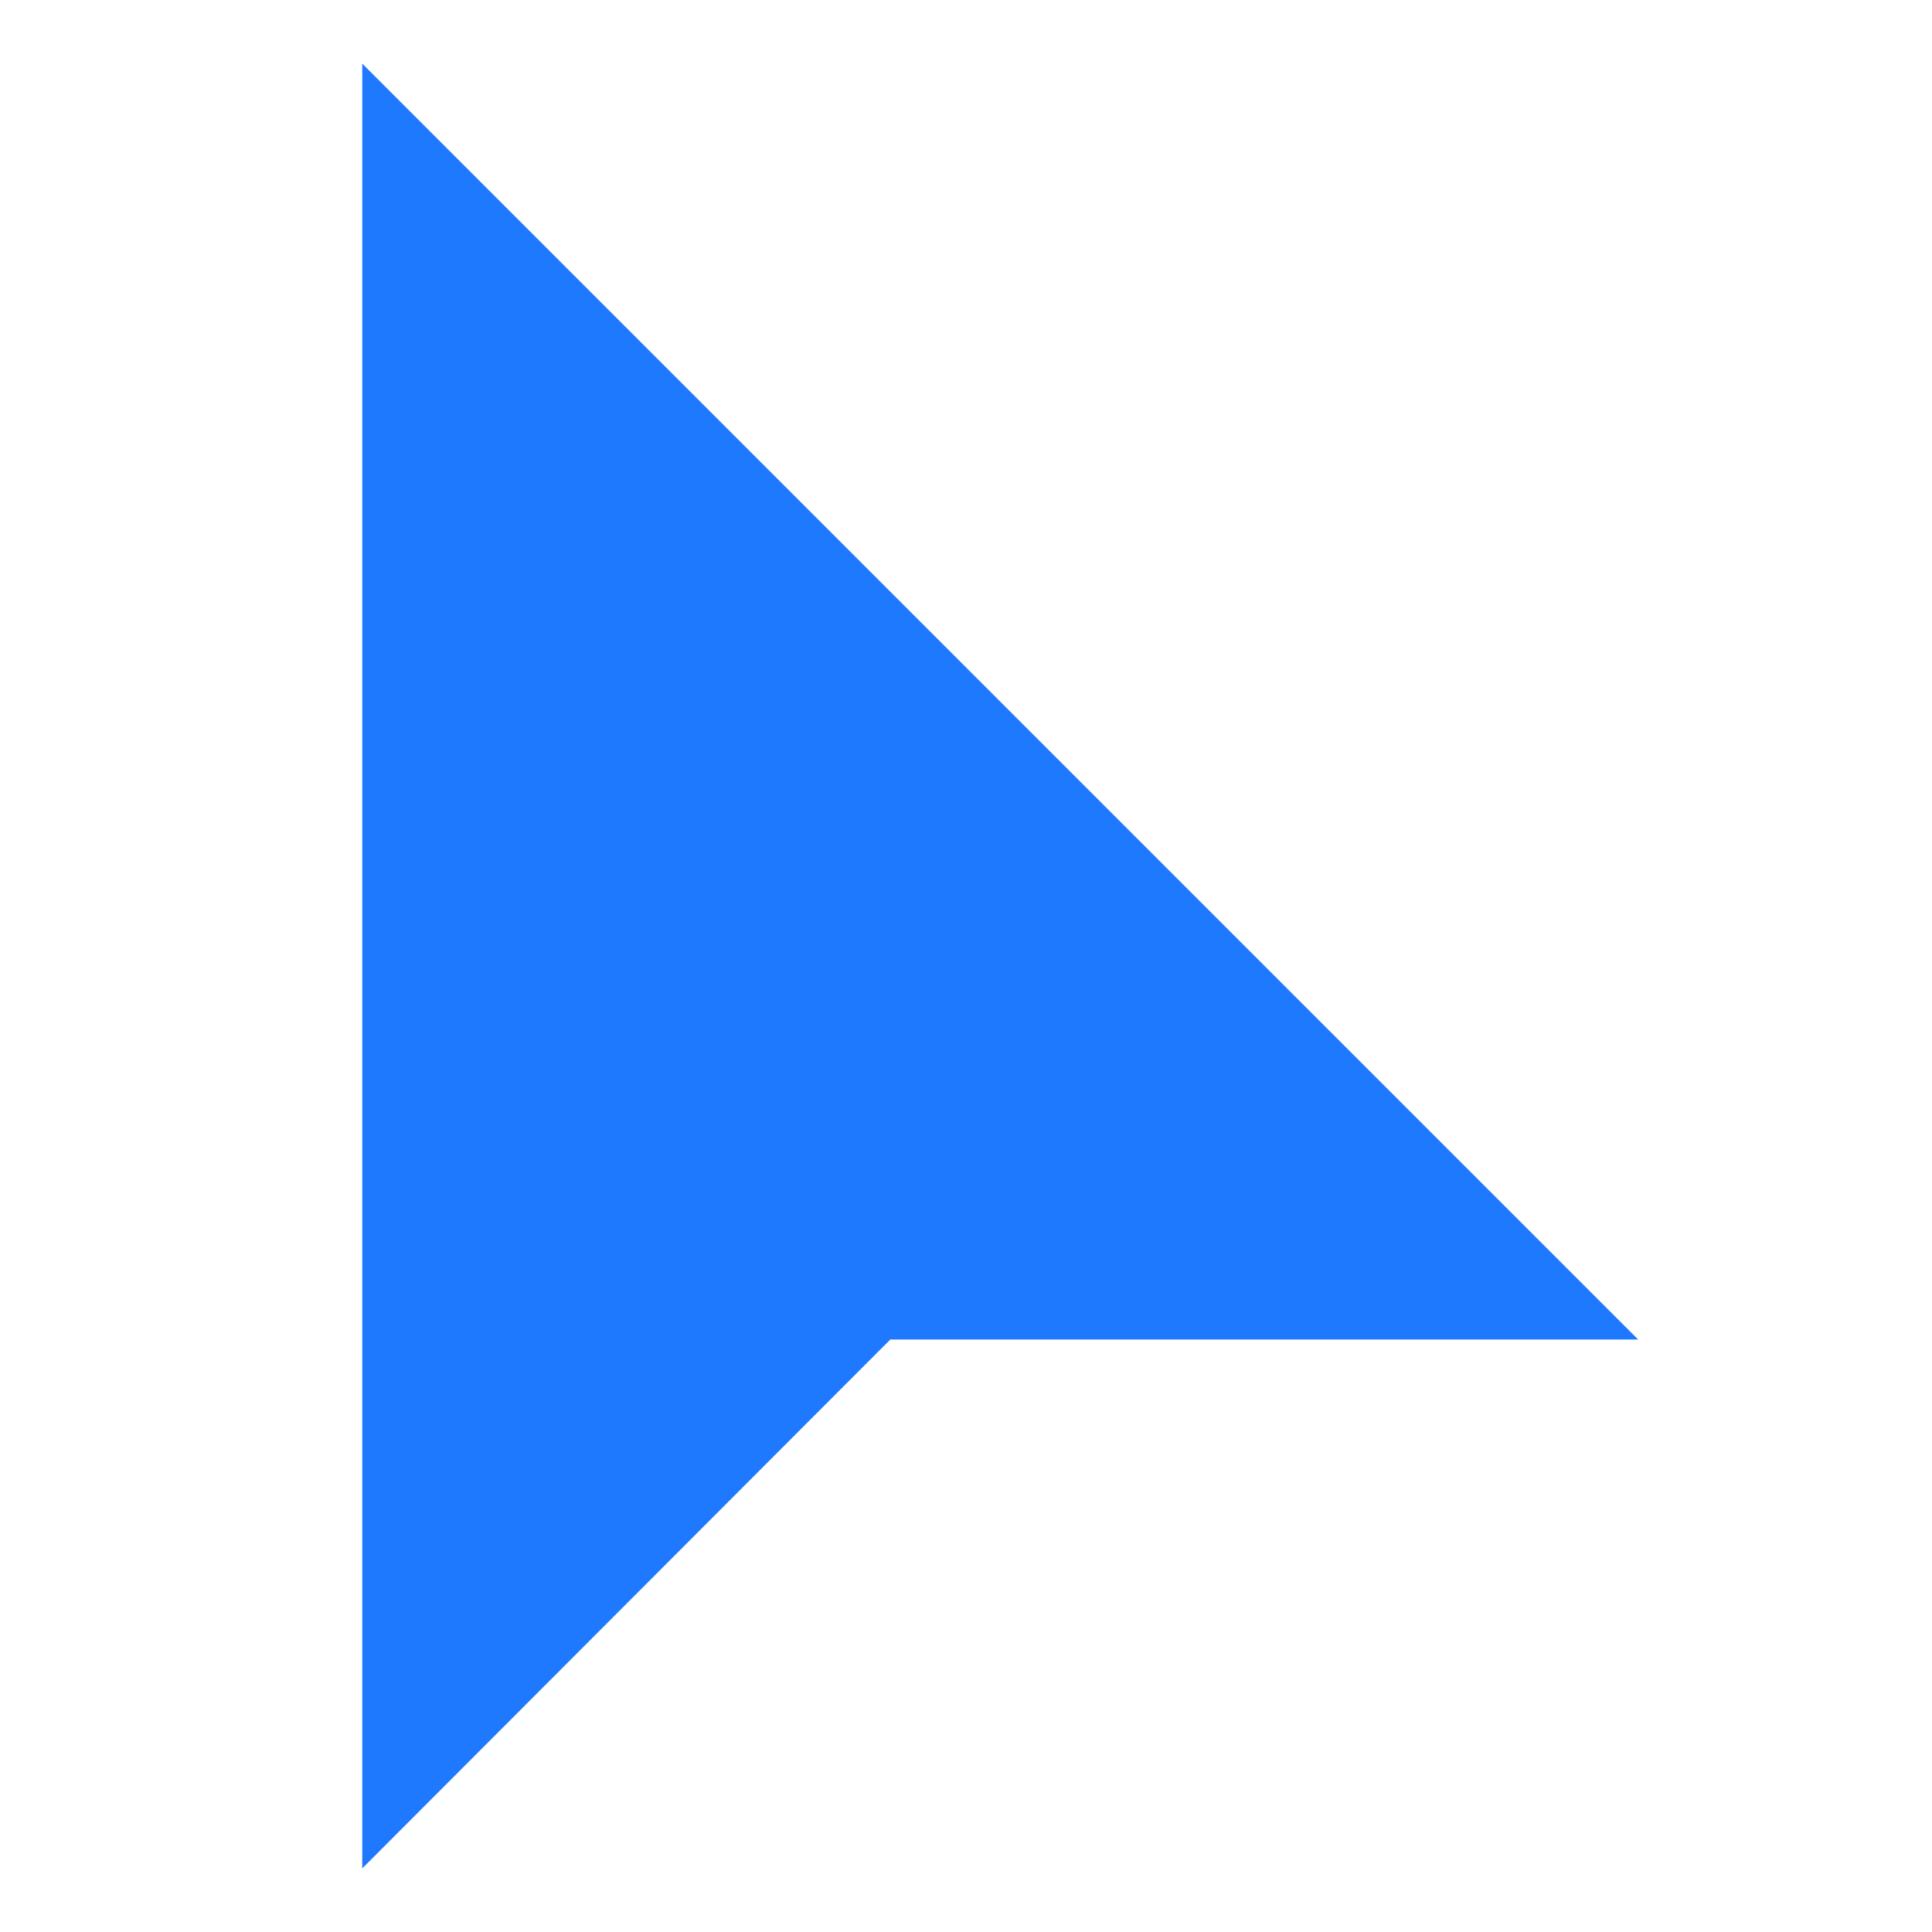
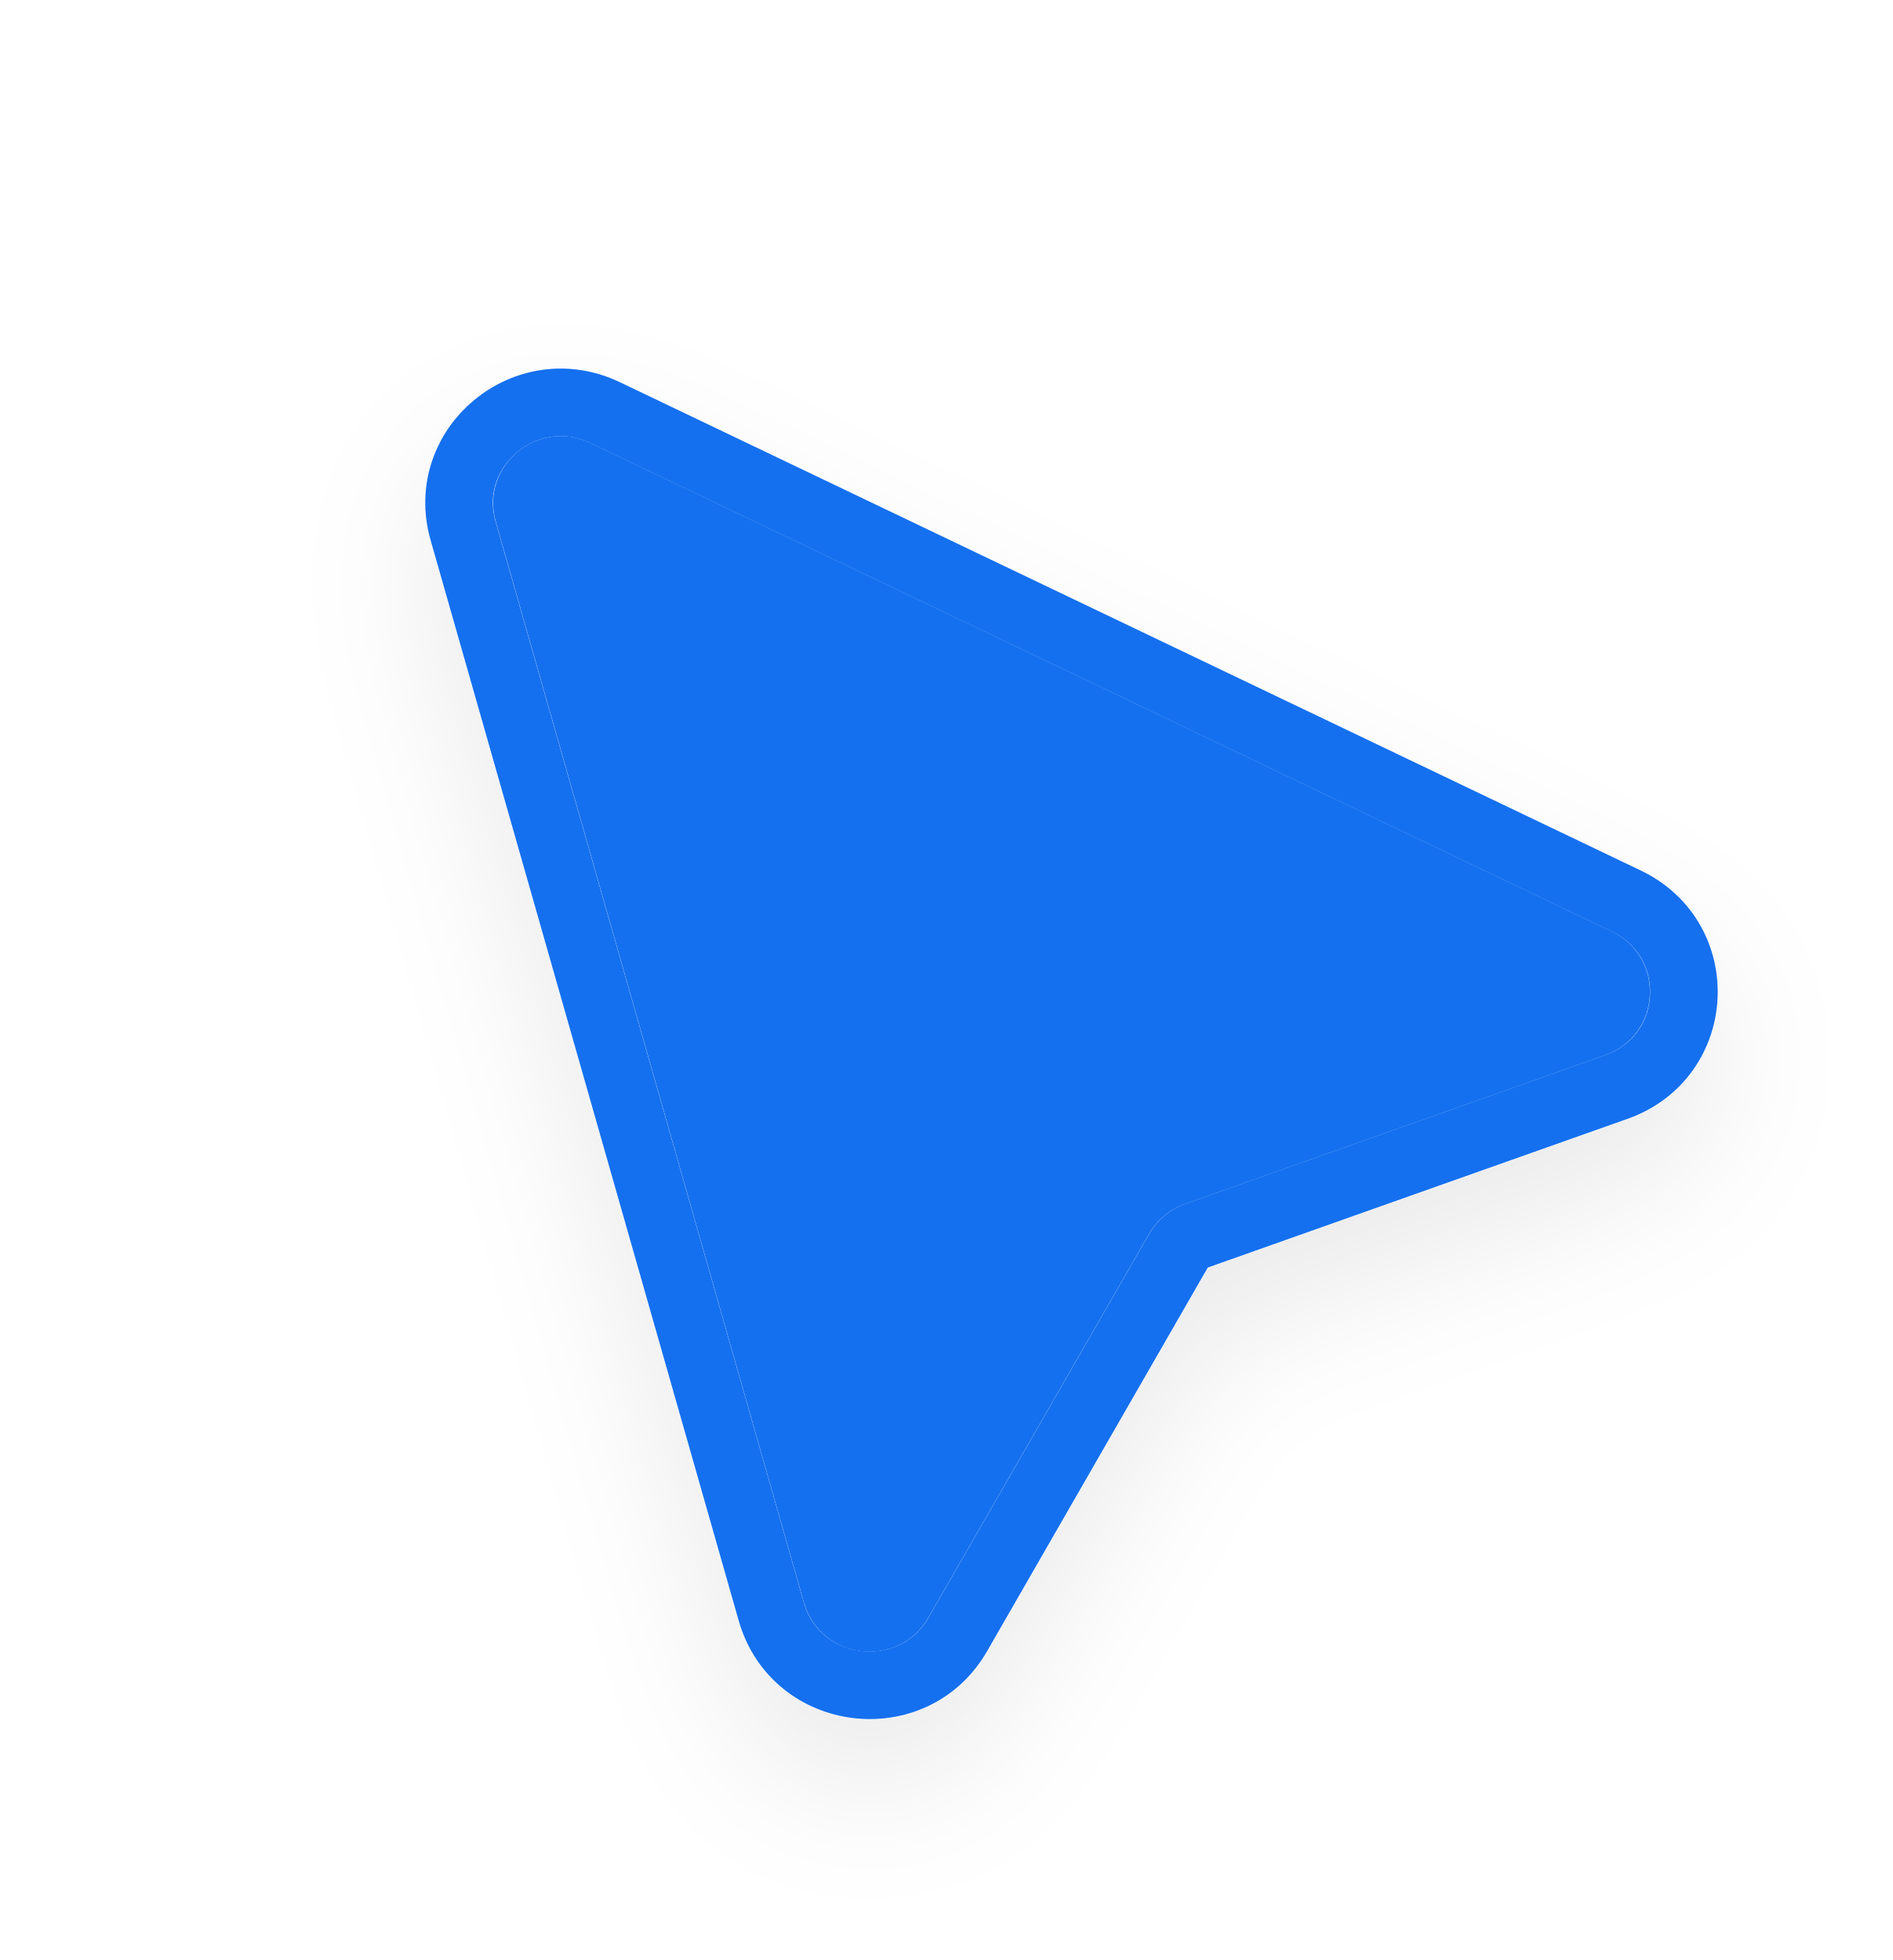
- <svg xmlns="http://www.w3.org/2000/svg" width="48" height="48" viewBox="0 0 24 24">
-   <path fill="#1E79FF" d="M4.5.79v22.42l6.56-6.57h9.29L4.5.79z" />
+ <svg xmlns="http://www.w3.org/2000/svg" width="28" height="29" viewBox="0 0 28 29" fill="none">
+   <g filter="url(#filter0_d_4_35)">
+     <path d="M11.892 23.711L7.334 7.72C7.098 6.894 7.956 6.181 8.736 6.554L23.838 13.779C24.642 14.163 24.581 15.316 23.742 15.613L17.531 17.814C17.306 17.894 17.116 18.051 16.998 18.257L13.732 23.936C13.291 24.703 12.135 24.562 11.892 23.711Z" fill="#1570EF" />
+     <path d="M6.85 7.854L11.409 23.846C11.773 25.121 13.507 25.333 14.168 24.183L17.434 18.504C17.494 18.401 17.588 18.323 17.701 18.283L23.912 16.082C25.17 15.636 25.261 13.907 24.056 13.331L8.954 6.106C7.784 5.546 6.497 6.616 6.85 7.854Z" stroke="#1570EF" />
+   </g>
+   <defs>
+     <filter id="filter0_d_4_35" x="4.288" y="4.454" width="23.124" height="23.979" filterUnits="userSpaceOnUse" color-interpolation-filters="sRGB">
+       <feFlood flood-opacity="0" result="BackgroundImageFix" />
+       <feColorMatrix in="SourceAlpha" type="matrix" values="0 0 0 0 0 0 0 0 0 0 0 0 0 0 0 0 0 0 127 0" result="hardAlpha" />
+       <feOffset dy="1" />
+       <feGaussianBlur stdDeviation="1" />
+       <feComposite in2="hardAlpha" operator="out" />
+       <feColorMatrix type="matrix" values="0 0 0 0 0 0 0 0 0 0 0 0 0 0 0 0 0 0 0.08 0" />
+       <feBlend mode="normal" in2="BackgroundImageFix" result="effect1_dropShadow_4_35" />
+       <feBlend mode="normal" in="SourceGraphic" in2="effect1_dropShadow_4_35" result="shape" />
+     </filter>
+   </defs>
</svg>
